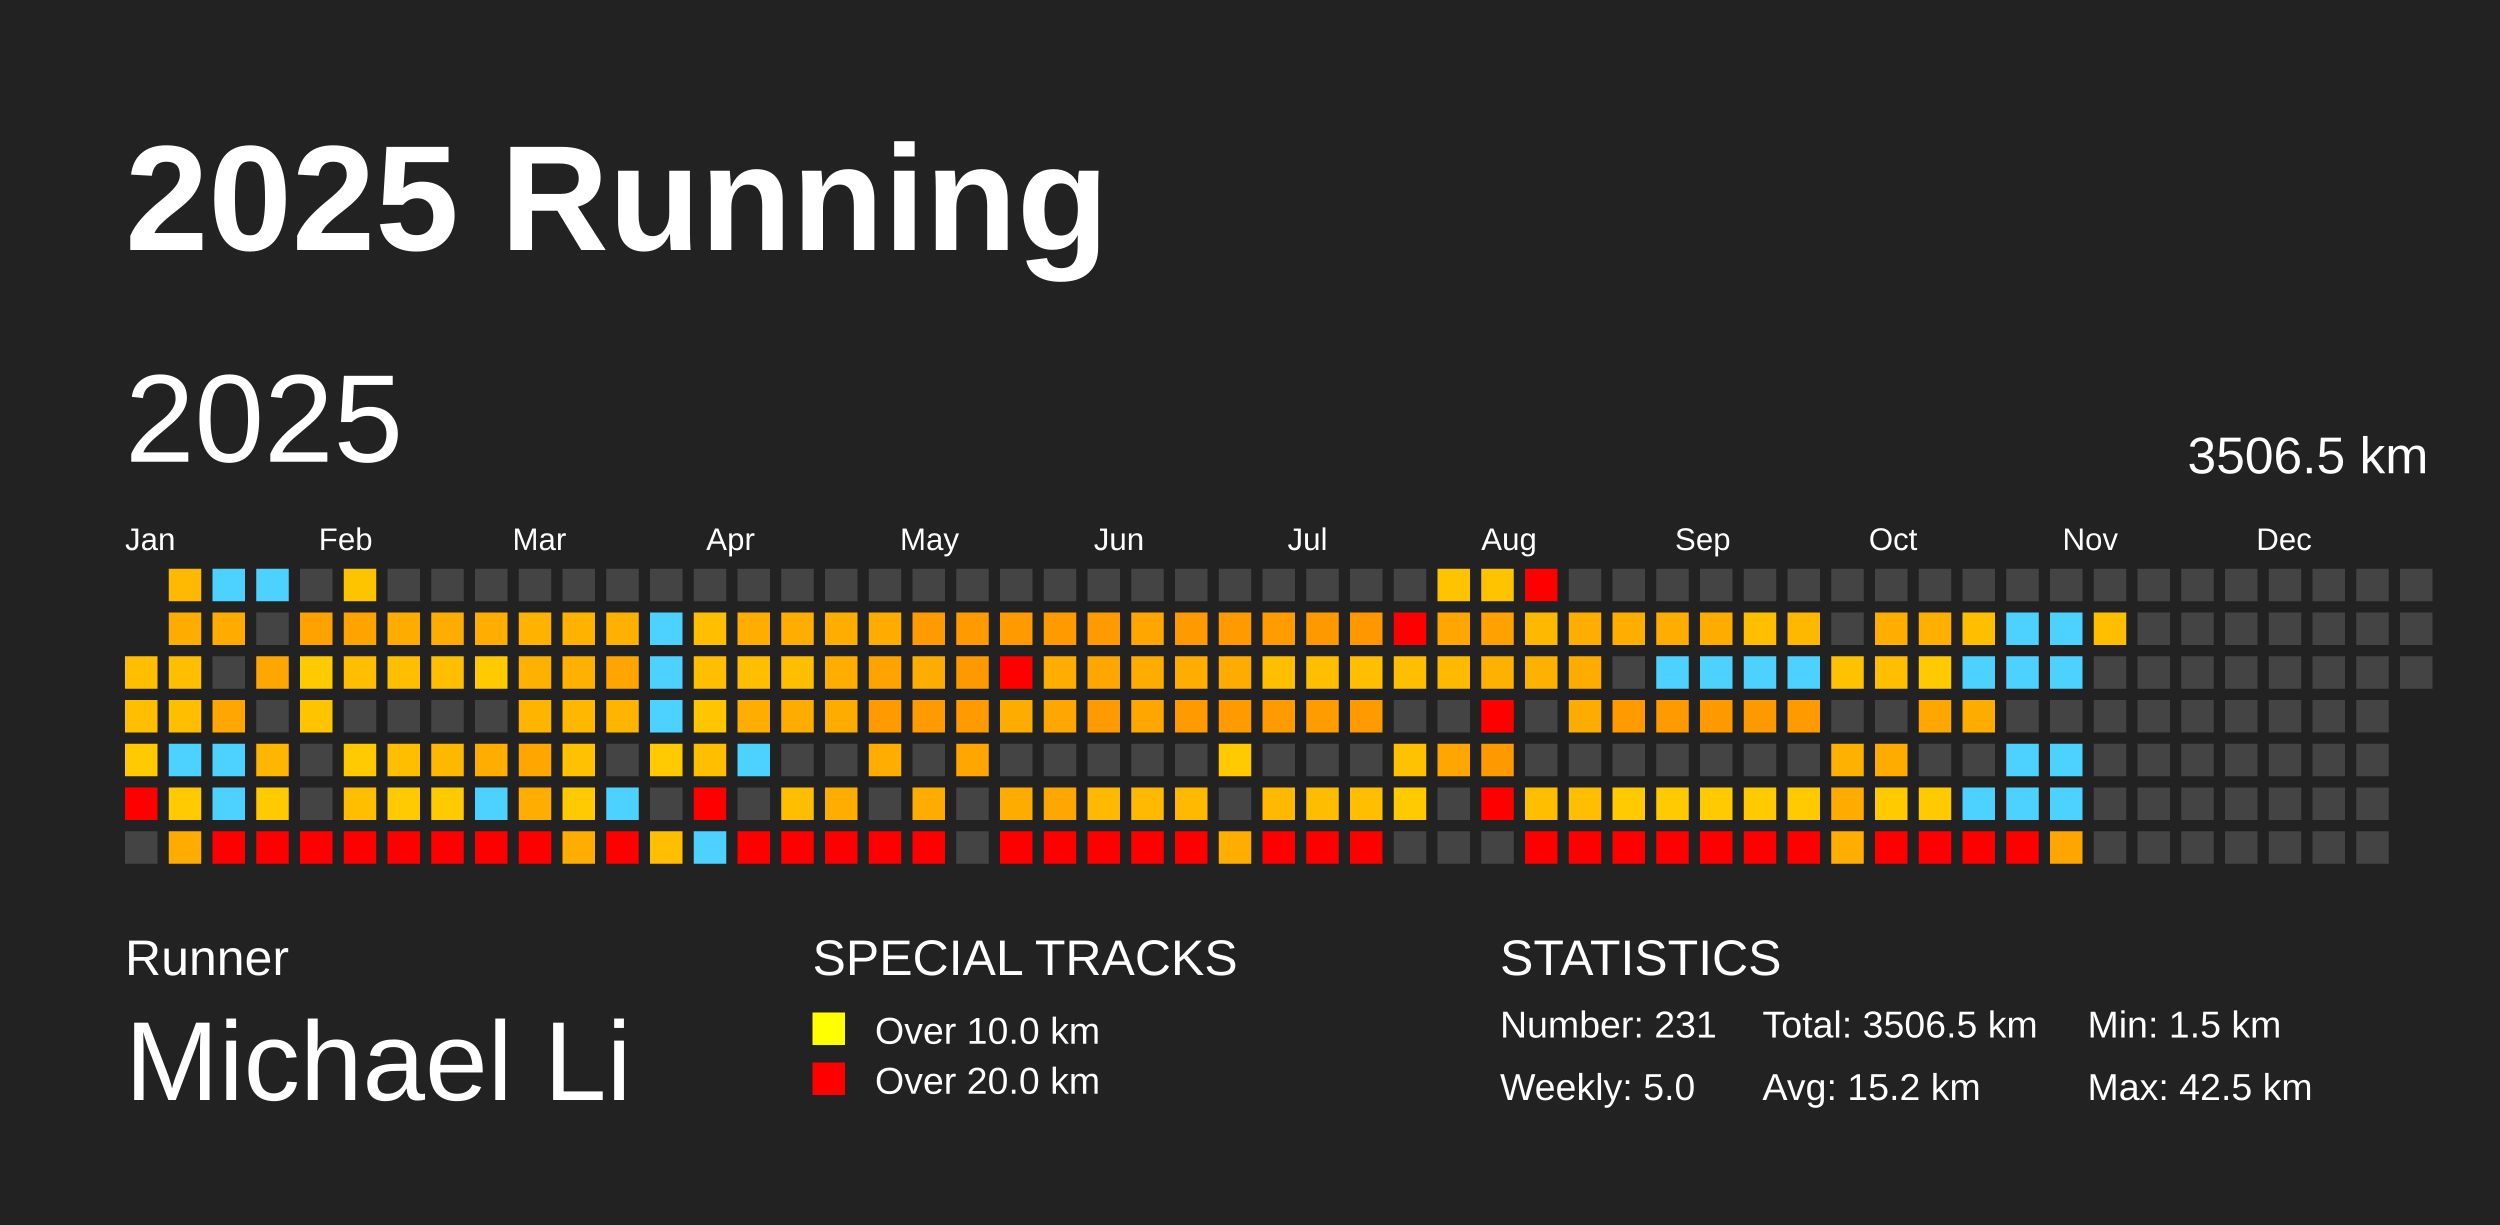
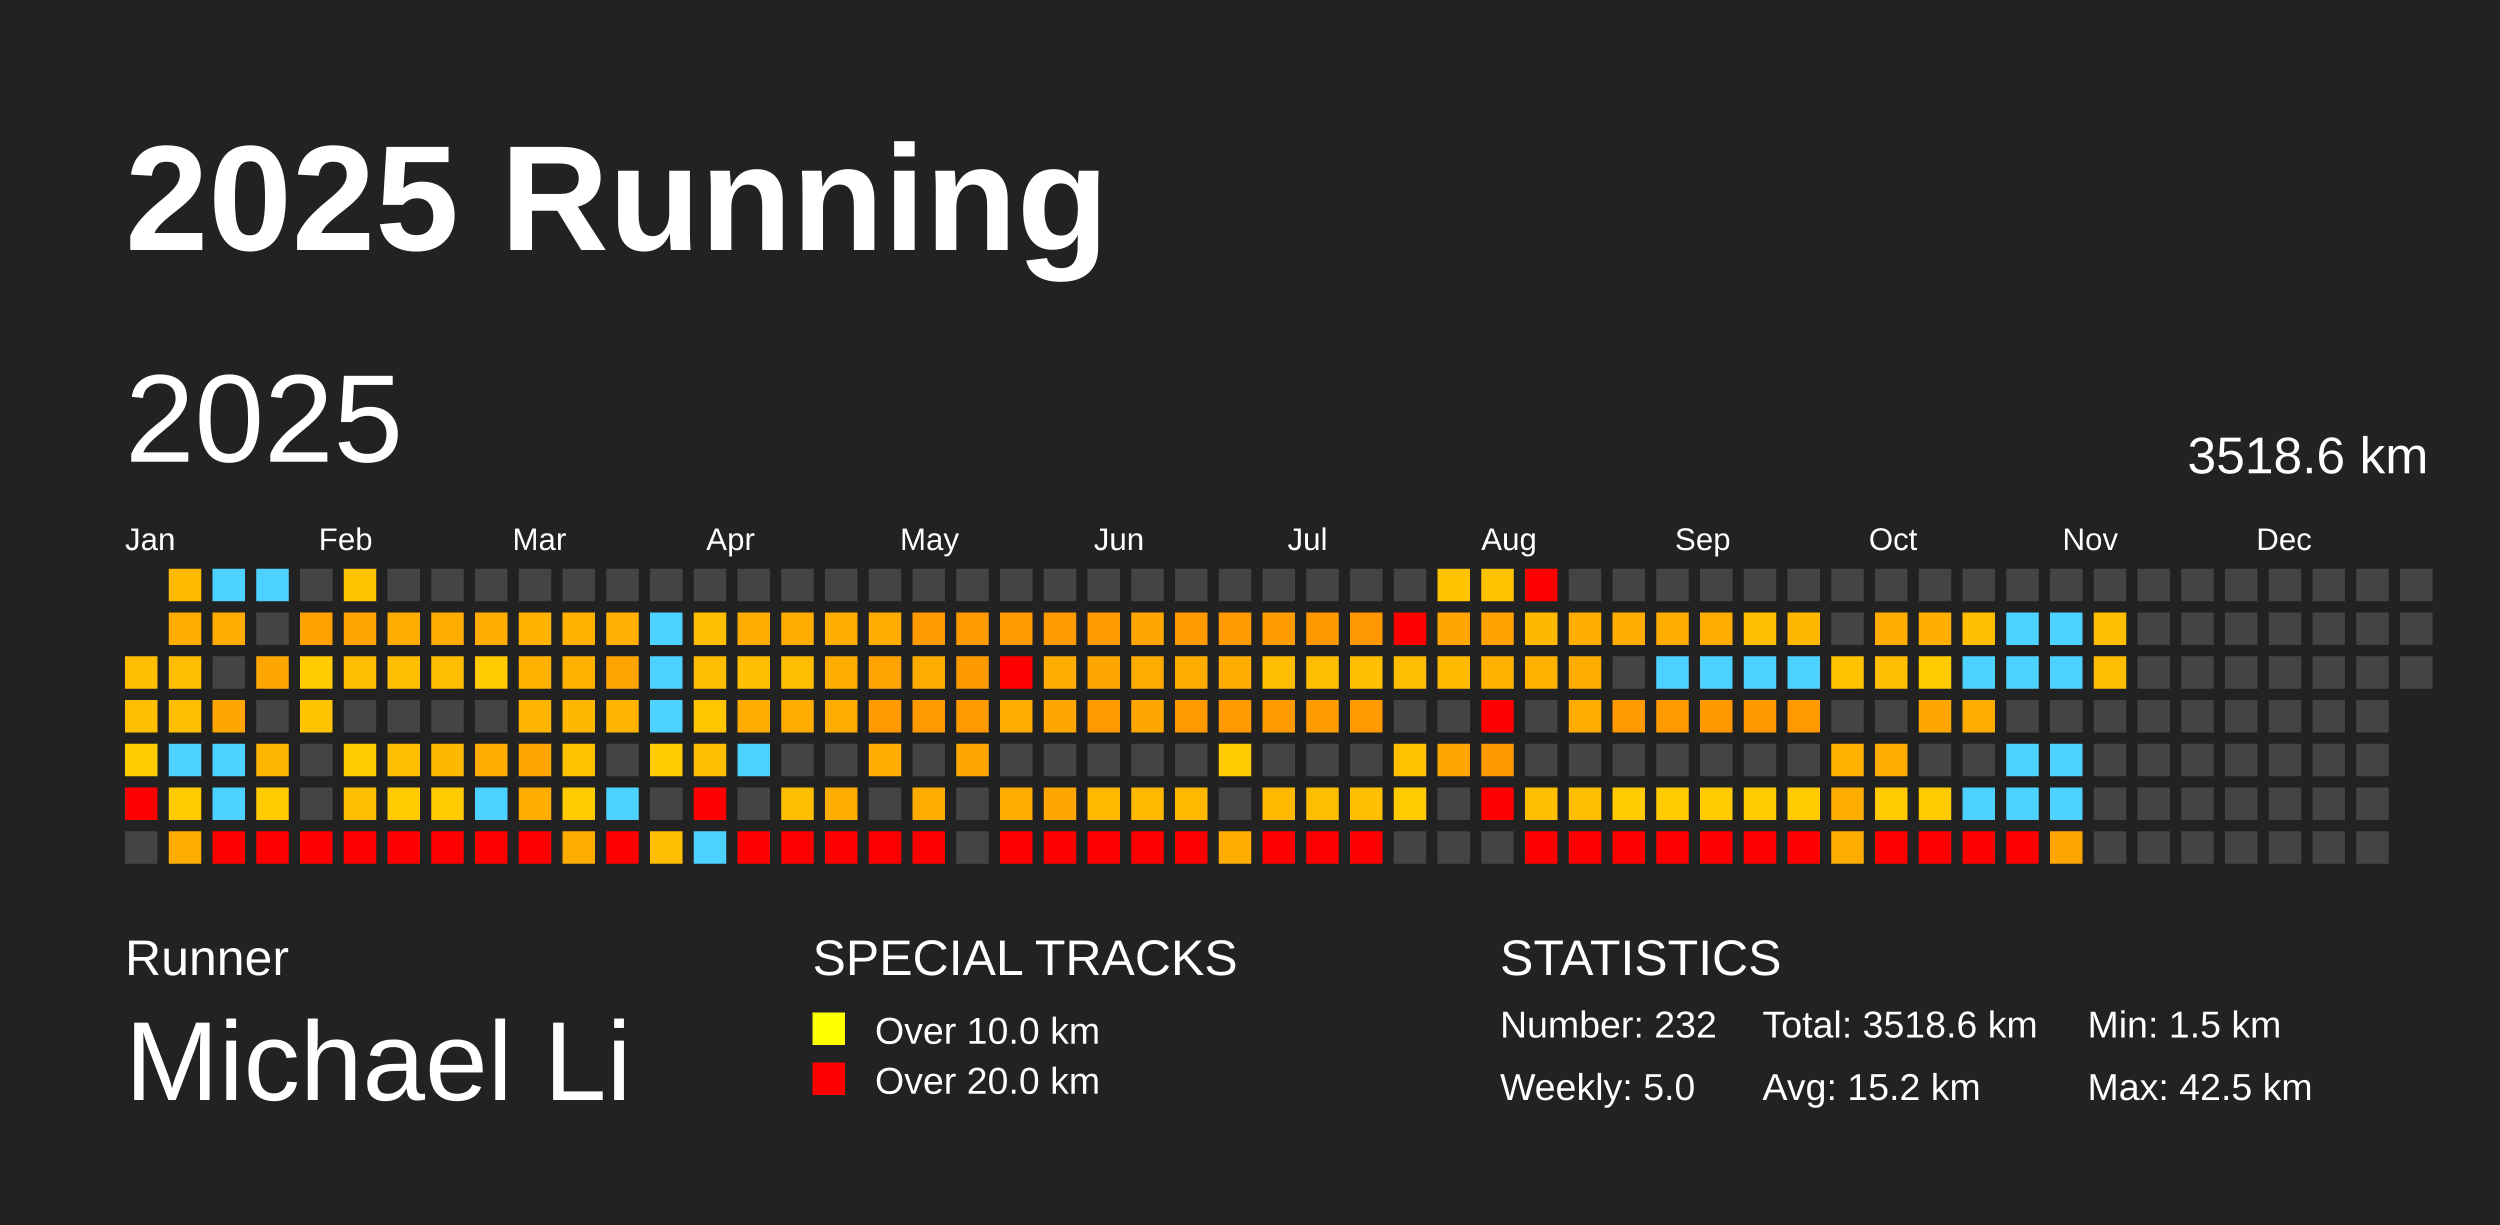
<svg xmlns="http://www.w3.org/2000/svg" baseProfile="full" height="98mm" version="1.1" viewBox="0,0,200,98" width="200mm">
  <defs />
  <rect fill="#222222" height="98" width="200" x="0" y="0" />
  <text fill="#FFFFFF" style="font-size:12px; font-family:Arial; font-weight:bold;" x="10" y="20">2025 Running</text>
  <text fill="#FFFFFF" style="font-size:4px; font-family:Arial" x="10" y="78">Runner</text>
  <text fill="#FFFFFF" style="font-size:9px; font-family:Arial" x="10" y="88">Michael Li</text>
  <text fill="#FFFFFF" style="font-size:4px; font-family:Arial" x="65" y="78">SPECIAL TRACKS</text>
  <rect fill="yellow" height="2.6" width="2.6" x="65" y="81" />
  <text fill="#FFFFFF" style="font-size:3px; font-family:Arial" x="70" y="83.5">Over 10.0 km</text>
  <rect fill="red" height="2.6" width="2.6" x="65" y="85" />
  <text fill="#FFFFFF" style="font-size:3px; font-family:Arial" x="70" y="87.5">Over 20.0 km</text>
  <text fill="#FFFFFF" style="font-size:4px; font-family:Arial" x="120" y="78">STATISTICS</text>
-   <text fill="#FFFFFF" style="font-size:3px; font-family:Arial" x="120" y="83">Number: 231</text>
+   <text fill="#FFFFFF" style="font-size:3px; font-family:Arial" x="120" y="83">Number: 232</text>
  <text fill="#FFFFFF" style="font-size:3px; font-family:Arial" x="120" y="88">Weekly: 5.0</text>
-   <text fill="#FFFFFF" style="font-size:3px; font-family:Arial" x="141" y="83">Total: 3506.5 km</text>
+   <text fill="#FFFFFF" style="font-size:3px; font-family:Arial" x="141" y="83">Total: 3518.6 km</text>
  <text fill="#FFFFFF" style="font-size:3px; font-family:Arial" x="141" y="88">Avg: 15.2 km</text>
  <text fill="#FFFFFF" style="font-size:3px; font-family:Arial" x="167" y="83">Min: 1.5 km</text>
  <text fill="#FFFFFF" style="font-size:3px; font-family:Arial" x="167" y="88">Max: 42.5 km</text>
  <text dominant-baseline="hanging" fill="#FFFFFF" style="font-size:10.0px; font-family:Arial;" x="10" y="30">2025</text>
-   <text dominant-baseline="hanging" fill="#FFFFFF" style="font-size:4.125px; font-family:Arial;" x="175" y="35">3506.5 km</text>
+   <text dominant-baseline="hanging" fill="#FFFFFF" style="font-size:4.125px; font-family:Arial;" x="175" y="35">3518.6 km</text>
  <text fill="#FFFFFF" style="font-size:2.5px; font-family:Arial" x="10.0" y="44">Jan</text>
  <text fill="#FFFFFF" style="font-size:2.5px; font-family:Arial" x="25.5" y="44">Feb</text>
  <text fill="#FFFFFF" style="font-size:2.5px; font-family:Arial" x="41.0" y="44">Mar</text>
  <text fill="#FFFFFF" style="font-size:2.5px; font-family:Arial" x="56.5" y="44">Apr</text>
  <text fill="#FFFFFF" style="font-size:2.5px; font-family:Arial" x="72.0" y="44">May</text>
  <text fill="#FFFFFF" style="font-size:2.5px; font-family:Arial" x="87.5" y="44">Jun</text>
  <text fill="#FFFFFF" style="font-size:2.5px; font-family:Arial" x="103.0" y="44">Jul</text>
  <text fill="#FFFFFF" style="font-size:2.5px; font-family:Arial" x="118.5" y="44">Aug</text>
  <text fill="#FFFFFF" style="font-size:2.5px; font-family:Arial" x="134.0" y="44">Sep</text>
  <text fill="#FFFFFF" style="font-size:2.5px; font-family:Arial" x="149.5" y="44">Oct</text>
  <text fill="#FFFFFF" style="font-size:2.5px; font-family:Arial" x="165.0" y="44">Nov</text>
  <text fill="#FFFFFF" style="font-size:2.5px; font-family:Arial" x="180.5" y="44">Dec</text>
  <rect fill="#ffbf00" height="2.6" width="2.6" x="10.0" y="52.5" />
  <rect fill="#ffbf00" height="2.6" width="2.6" x="10.0" y="56.0" />
  <rect fill="#ffcb00" height="2.6" width="2.6" x="10.0" y="59.5" />
  <rect fill="red" height="2.6" width="2.6" x="10.0" y="63.0" />
  <rect fill="#444444" height="2.6" width="2.6" x="10.0" y="66.5" />
  <rect fill="#ffb900" height="2.6" width="2.6" x="13.5" y="45.5" />
  <rect fill="#ffac00" height="2.6" width="2.6" x="13.5" y="49.0" />
  <rect fill="#ffbf00" height="2.6" width="2.6" x="13.5" y="52.5" />
  <rect fill="#ffbf00" height="2.6" width="2.6" x="13.5" y="56.0" />
  <rect fill="#4dd2ff" height="2.6" width="2.6" x="13.5" y="59.5" />
  <rect fill="#ffcb00" height="2.6" width="2.6" x="13.5" y="63.0" />
  <rect fill="#ffac00" height="2.6" width="2.6" x="13.5" y="66.5" />
  <rect fill="#4dd2ff" height="2.6" width="2.6" x="17.0" y="45.5" />
  <rect fill="#ffab00" height="2.6" width="2.6" x="17.0" y="49.0" />
  <rect fill="#444444" height="2.6" width="2.6" x="17.0" y="52.5" />
  <rect fill="#ffa600" height="2.6" width="2.6" x="17.0" y="56.0" />
  <rect fill="#4dd2ff" height="2.6" width="2.6" x="17.0" y="59.5" />
  <rect fill="#4dd2ff" height="2.6" width="2.6" x="17.0" y="63.0" />
  <rect fill="red" height="2.6" width="2.6" x="17.0" y="66.5" />
  <rect fill="#4dd2ff" height="2.6" width="2.6" x="20.5" y="45.5" />
  <rect fill="#444444" height="2.6" width="2.6" x="20.5" y="49.0" />
  <rect fill="#ffa600" height="2.6" width="2.6" x="20.5" y="52.5" />
  <rect fill="#444444" height="2.6" width="2.6" x="20.5" y="56.0" />
  <rect fill="#ffb600" height="2.6" width="2.6" x="20.5" y="59.5" />
  <rect fill="#ffcb00" height="2.6" width="2.6" x="20.5" y="63.0" />
  <rect fill="red" height="2.6" width="2.6" x="20.5" y="66.5" />
  <rect fill="#444444" height="2.6" width="2.6" x="24.0" y="45.5" />
  <rect fill="#ffa200" height="2.6" width="2.6" x="24.0" y="49.0" />
  <rect fill="#ffcb00" height="2.6" width="2.6" x="24.0" y="52.5" />
  <rect fill="#ffc400" height="2.6" width="2.6" x="24.0" y="56.0" />
  <rect fill="#444444" height="2.6" width="2.6" x="24.0" y="59.5" />
  <rect fill="#444444" height="2.6" width="2.6" x="24.0" y="63.0" />
  <rect fill="red" height="2.6" width="2.6" x="24.0" y="66.5" />
  <rect fill="#ffc400" height="2.6" width="2.6" x="27.5" y="45.5" />
  <rect fill="#ffa300" height="2.6" width="2.6" x="27.5" y="49.0" />
  <rect fill="#ffbf00" height="2.6" width="2.6" x="27.5" y="52.5" />
  <rect fill="#444444" height="2.6" width="2.6" x="27.5" y="56.0" />
  <rect fill="#ffcb00" height="2.6" width="2.6" x="27.5" y="59.5" />
  <rect fill="#ffbf00" height="2.6" width="2.6" x="27.5" y="63.0" />
  <rect fill="red" height="2.6" width="2.6" x="27.5" y="66.5" />
  <rect fill="#444444" height="2.6" width="2.6" x="31.0" y="45.5" />
  <rect fill="#ffac00" height="2.6" width="2.6" x="31.0" y="49.0" />
  <rect fill="#ffbf00" height="2.6" width="2.6" x="31.0" y="52.5" />
  <rect fill="#444444" height="2.6" width="2.6" x="31.0" y="56.0" />
  <rect fill="#ffbf00" height="2.6" width="2.6" x="31.0" y="59.5" />
  <rect fill="#ffcb00" height="2.6" width="2.6" x="31.0" y="63.0" />
  <rect fill="red" height="2.6" width="2.6" x="31.0" y="66.5" />
  <rect fill="#444444" height="2.6" width="2.6" x="34.5" y="45.5" />
  <rect fill="#ffac00" height="2.6" width="2.6" x="34.5" y="49.0" />
  <rect fill="#ffbf00" height="2.6" width="2.6" x="34.5" y="52.5" />
  <rect fill="#444444" height="2.6" width="2.6" x="34.5" y="56.0" />
  <rect fill="#ffb800" height="2.6" width="2.6" x="34.5" y="59.5" />
  <rect fill="#ffca00" height="2.6" width="2.6" x="34.5" y="63.0" />
  <rect fill="red" height="2.6" width="2.6" x="34.5" y="66.5" />
  <rect fill="#444444" height="2.6" width="2.6" x="38.0" y="45.5" />
  <rect fill="#ffad00" height="2.6" width="2.6" x="38.0" y="49.0" />
  <rect fill="#ffca00" height="2.6" width="2.6" x="38.0" y="52.5" />
  <rect fill="#444444" height="2.6" width="2.6" x="38.0" y="56.0" />
  <rect fill="#ffae00" height="2.6" width="2.6" x="38.0" y="59.5" />
  <rect fill="#4dd2ff" height="2.6" width="2.6" x="38.0" y="63.0" />
  <rect fill="red" height="2.6" width="2.6" x="38.0" y="66.5" />
  <rect fill="#444444" height="2.6" width="2.6" x="41.5" y="45.5" />
  <rect fill="#ffb200" height="2.6" width="2.6" x="41.5" y="49.0" />
  <rect fill="#ffb100" height="2.6" width="2.6" x="41.5" y="52.5" />
  <rect fill="#ffb400" height="2.6" width="2.6" x="41.5" y="56.0" />
  <rect fill="#ffa700" height="2.6" width="2.6" x="41.5" y="59.5" />
  <rect fill="#ffae00" height="2.6" width="2.6" x="41.5" y="63.0" />
  <rect fill="red" height="2.6" width="2.6" x="41.5" y="66.5" />
  <rect fill="#444444" height="2.6" width="2.6" x="45.0" y="45.5" />
  <rect fill="#ffb200" height="2.6" width="2.6" x="45.0" y="49.0" />
  <rect fill="#ffb100" height="2.6" width="2.6" x="45.0" y="52.5" />
  <rect fill="#ffb700" height="2.6" width="2.6" x="45.0" y="56.0" />
  <rect fill="#ffc100" height="2.6" width="2.6" x="45.0" y="59.5" />
  <rect fill="#ffca00" height="2.6" width="2.6" x="45.0" y="63.0" />
  <rect fill="#ffad00" height="2.6" width="2.6" x="45.0" y="66.5" />
  <rect fill="#444444" height="2.6" width="2.6" x="48.5" y="45.5" />
  <rect fill="#ffb000" height="2.6" width="2.6" x="48.5" y="49.0" />
  <rect fill="#ffa400" height="2.6" width="2.6" x="48.5" y="52.5" />
  <rect fill="#ffb400" height="2.6" width="2.6" x="48.5" y="56.0" />
  <rect fill="#444444" height="2.6" width="2.6" x="48.5" y="59.5" />
  <rect fill="#4dd2ff" height="2.6" width="2.6" x="48.5" y="63.0" />
  <rect fill="red" height="2.6" width="2.6" x="48.5" y="66.5" />
  <rect fill="#444444" height="2.6" width="2.6" x="52.0" y="45.5" />
  <rect fill="#4dd2ff" height="2.6" width="2.6" x="52.0" y="49.0" />
  <rect fill="#4dd2ff" height="2.6" width="2.6" x="52.0" y="52.5" />
  <rect fill="#4dd2ff" height="2.6" width="2.6" x="52.0" y="56.0" />
  <rect fill="#ffca00" height="2.6" width="2.6" x="52.0" y="59.5" />
  <rect fill="#444444" height="2.6" width="2.6" x="52.0" y="63.0" />
  <rect fill="#ffbf00" height="2.6" width="2.6" x="52.0" y="66.5" />
  <rect fill="#444444" height="2.6" width="2.6" x="55.5" y="45.5" />
  <rect fill="#ffbf00" height="2.6" width="2.6" x="55.5" y="49.0" />
  <rect fill="#ffbf00" height="2.6" width="2.6" x="55.5" y="52.5" />
  <rect fill="#ffc600" height="2.6" width="2.6" x="55.5" y="56.0" />
  <rect fill="#ffbf00" height="2.6" width="2.6" x="55.5" y="59.5" />
  <rect fill="red" height="2.6" width="2.6" x="55.5" y="63.0" />
  <rect fill="#4dd2ff" height="2.6" width="2.6" x="55.5" y="66.5" />
  <rect fill="#444444" height="2.6" width="2.6" x="59.0" y="45.5" />
  <rect fill="#ffad00" height="2.6" width="2.6" x="59.0" y="49.0" />
  <rect fill="#ffbf00" height="2.6" width="2.6" x="59.0" y="52.5" />
  <rect fill="#ffad00" height="2.6" width="2.6" x="59.0" y="56.0" />
  <rect fill="#4dd2ff" height="2.6" width="2.6" x="59.0" y="59.5" />
  <rect fill="#444444" height="2.6" width="2.6" x="59.0" y="63.0" />
  <rect fill="red" height="2.6" width="2.6" x="59.0" y="66.5" />
  <rect fill="#444444" height="2.6" width="2.6" x="62.5" y="45.5" />
  <rect fill="#ffad00" height="2.6" width="2.6" x="62.5" y="49.0" />
  <rect fill="#ffbf00" height="2.6" width="2.6" x="62.5" y="52.5" />
  <rect fill="#ffac00" height="2.6" width="2.6" x="62.5" y="56.0" />
  <rect fill="#444444" height="2.6" width="2.6" x="62.5" y="59.5" />
  <rect fill="#ffbf00" height="2.6" width="2.6" x="62.5" y="63.0" />
  <rect fill="red" height="2.6" width="2.6" x="62.5" y="66.5" />
  <rect fill="#444444" height="2.6" width="2.6" x="66.0" y="45.5" />
  <rect fill="#ffae00" height="2.6" width="2.6" x="66.0" y="49.0" />
  <rect fill="#ffae00" height="2.6" width="2.6" x="66.0" y="52.5" />
  <rect fill="#ffac00" height="2.6" width="2.6" x="66.0" y="56.0" />
  <rect fill="#444444" height="2.6" width="2.6" x="66.0" y="59.5" />
  <rect fill="#ffad00" height="2.6" width="2.6" x="66.0" y="63.0" />
  <rect fill="red" height="2.6" width="2.6" x="66.0" y="66.5" />
  <rect fill="#444444" height="2.6" width="2.6" x="69.5" y="45.5" />
  <rect fill="#ffac00" height="2.6" width="2.6" x="69.5" y="49.0" />
  <rect fill="#ffa300" height="2.6" width="2.6" x="69.5" y="52.5" />
  <rect fill="#ff9a00" height="2.6" width="2.6" x="69.5" y="56.0" />
  <rect fill="#ffad00" height="2.6" width="2.6" x="69.5" y="59.5" />
  <rect fill="#444444" height="2.6" width="2.6" x="69.5" y="63.0" />
  <rect fill="red" height="2.6" width="2.6" x="69.5" y="66.5" />
  <rect fill="#444444" height="2.6" width="2.6" x="73.0" y="45.5" />
  <rect fill="#ff9a00" height="2.6" width="2.6" x="73.0" y="49.0" />
  <rect fill="#ffac00" height="2.6" width="2.6" x="73.0" y="52.5" />
  <rect fill="#ff9a00" height="2.6" width="2.6" x="73.0" y="56.0" />
  <rect fill="#444444" height="2.6" width="2.6" x="73.0" y="59.5" />
  <rect fill="#ffac00" height="2.6" width="2.6" x="73.0" y="63.0" />
  <rect fill="red" height="2.6" width="2.6" x="73.0" y="66.5" />
  <rect fill="#444444" height="2.6" width="2.6" x="76.5" y="45.5" />
  <rect fill="#ff9a00" height="2.6" width="2.6" x="76.5" y="49.0" />
  <rect fill="#ff9900" height="2.6" width="2.6" x="76.5" y="52.5" />
  <rect fill="#ff9a00" height="2.6" width="2.6" x="76.5" y="56.0" />
  <rect fill="#ffa600" height="2.6" width="2.6" x="76.5" y="59.5" />
  <rect fill="#444444" height="2.6" width="2.6" x="76.5" y="63.0" />
  <rect fill="#444444" height="2.6" width="2.6" x="76.5" y="66.5" />
  <rect fill="#444444" height="2.6" width="2.6" x="80.0" y="45.5" />
  <rect fill="#ff9a00" height="2.6" width="2.6" x="80.0" y="49.0" />
  <rect fill="red" height="2.6" width="2.6" x="80.0" y="52.5" />
  <rect fill="#ffac00" height="2.6" width="2.6" x="80.0" y="56.0" />
  <rect fill="#444444" height="2.6" width="2.6" x="80.0" y="59.5" />
  <rect fill="#ffac00" height="2.6" width="2.6" x="80.0" y="63.0" />
  <rect fill="red" height="2.6" width="2.6" x="80.0" y="66.5" />
  <rect fill="#444444" height="2.6" width="2.6" x="83.5" y="45.5" />
  <rect fill="#ff9a00" height="2.6" width="2.6" x="83.5" y="49.0" />
  <rect fill="#ffad00" height="2.6" width="2.6" x="83.5" y="52.5" />
  <rect fill="#ffa600" height="2.6" width="2.6" x="83.5" y="56.0" />
  <rect fill="#444444" height="2.6" width="2.6" x="83.5" y="59.5" />
  <rect fill="#ffa600" height="2.6" width="2.6" x="83.5" y="63.0" />
  <rect fill="red" height="2.6" width="2.6" x="83.5" y="66.5" />
  <rect fill="#444444" height="2.6" width="2.6" x="87.0" y="45.5" />
  <rect fill="#ff9a00" height="2.6" width="2.6" x="87.0" y="49.0" />
  <rect fill="#ffa600" height="2.6" width="2.6" x="87.0" y="52.5" />
  <rect fill="#ff9a00" height="2.6" width="2.6" x="87.0" y="56.0" />
  <rect fill="#444444" height="2.6" width="2.6" x="87.0" y="59.5" />
  <rect fill="#ffb900" height="2.6" width="2.6" x="87.0" y="63.0" />
  <rect fill="red" height="2.6" width="2.6" x="87.0" y="66.5" />
  <rect fill="#444444" height="2.6" width="2.6" x="90.5" y="45.5" />
  <rect fill="#ffa600" height="2.6" width="2.6" x="90.5" y="49.0" />
  <rect fill="#ffac00" height="2.6" width="2.6" x="90.5" y="52.5" />
  <rect fill="#ffa600" height="2.6" width="2.6" x="90.5" y="56.0" />
  <rect fill="#444444" height="2.6" width="2.6" x="90.5" y="59.5" />
  <rect fill="#ffb900" height="2.6" width="2.6" x="90.5" y="63.0" />
  <rect fill="red" height="2.6" width="2.6" x="90.5" y="66.5" />
  <rect fill="#444444" height="2.6" width="2.6" x="94.0" y="45.5" />
  <rect fill="#ff9a00" height="2.6" width="2.6" x="94.0" y="49.0" />
  <rect fill="#ffad00" height="2.6" width="2.6" x="94.0" y="52.5" />
  <rect fill="#ff9a00" height="2.6" width="2.6" x="94.0" y="56.0" />
  <rect fill="#444444" height="2.6" width="2.6" x="94.0" y="59.5" />
  <rect fill="#ffb900" height="2.6" width="2.6" x="94.0" y="63.0" />
  <rect fill="red" height="2.6" width="2.6" x="94.0" y="66.5" />
  <rect fill="#444444" height="2.6" width="2.6" x="97.5" y="45.5" />
  <rect fill="#ff9a00" height="2.6" width="2.6" x="97.5" y="49.0" />
  <rect fill="#ffac00" height="2.6" width="2.6" x="97.5" y="52.5" />
  <rect fill="#ff9a00" height="2.6" width="2.6" x="97.5" y="56.0" />
  <rect fill="#ffcb00" height="2.6" width="2.6" x="97.5" y="59.5" />
  <rect fill="#444444" height="2.6" width="2.6" x="97.5" y="63.0" />
  <rect fill="#ffae00" height="2.6" width="2.6" x="97.5" y="66.5" />
  <rect fill="#444444" height="2.6" width="2.6" x="101.0" y="45.5" />
  <rect fill="#ff9c00" height="2.6" width="2.6" x="101.0" y="49.0" />
  <rect fill="#ffbf00" height="2.6" width="2.6" x="101.0" y="52.5" />
  <rect fill="#ff9b00" height="2.6" width="2.6" x="101.0" y="56.0" />
  <rect fill="#444444" height="2.6" width="2.6" x="101.0" y="59.5" />
  <rect fill="#ffb900" height="2.6" width="2.6" x="101.0" y="63.0" />
  <rect fill="red" height="2.6" width="2.6" x="101.0" y="66.5" />
  <rect fill="#444444" height="2.6" width="2.6" x="104.5" y="45.5" />
  <rect fill="#ff9900" height="2.6" width="2.6" x="104.5" y="49.0" />
  <rect fill="#ffbf00" height="2.6" width="2.6" x="104.5" y="52.5" />
  <rect fill="#ff9c00" height="2.6" width="2.6" x="104.5" y="56.0" />
  <rect fill="#444444" height="2.6" width="2.6" x="104.5" y="59.5" />
  <rect fill="#ffbd00" height="2.6" width="2.6" x="104.5" y="63.0" />
  <rect fill="red" height="2.6" width="2.6" x="104.5" y="66.5" />
  <rect fill="#444444" height="2.6" width="2.6" x="108.0" y="45.5" />
  <rect fill="#ff9800" height="2.6" width="2.6" x="108.0" y="49.0" />
  <rect fill="#ffbf00" height="2.6" width="2.6" x="108.0" y="52.5" />
  <rect fill="#ff9a00" height="2.6" width="2.6" x="108.0" y="56.0" />
  <rect fill="#444444" height="2.6" width="2.6" x="108.0" y="59.5" />
  <rect fill="#ffbf00" height="2.6" width="2.6" x="108.0" y="63.0" />
  <rect fill="red" height="2.6" width="2.6" x="108.0" y="66.5" />
  <rect fill="#444444" height="2.6" width="2.6" x="111.5" y="45.5" />
  <rect fill="red" height="2.6" width="2.6" x="111.5" y="49.0" />
  <rect fill="#ffbf00" height="2.6" width="2.6" x="111.5" y="52.5" />
  <rect fill="#444444" height="2.6" width="2.6" x="111.5" y="56.0" />
  <rect fill="#ffc200" height="2.6" width="2.6" x="111.5" y="59.5" />
  <rect fill="#ffcb00" height="2.6" width="2.6" x="111.5" y="63.0" />
  <rect fill="#444444" height="2.6" width="2.6" x="111.5" y="66.5" />
  <rect fill="#ffc300" height="2.6" width="2.6" x="115.0" y="45.5" />
  <rect fill="#ffa600" height="2.6" width="2.6" x="115.0" y="49.0" />
  <rect fill="#ffba00" height="2.6" width="2.6" x="115.0" y="52.5" />
  <rect fill="#444444" height="2.6" width="2.6" x="115.0" y="56.0" />
  <rect fill="#ffa700" height="2.6" width="2.6" x="115.0" y="59.5" />
  <rect fill="#444444" height="2.6" width="2.6" x="115.0" y="63.0" />
  <rect fill="#444444" height="2.6" width="2.6" x="115.0" y="66.5" />
  <rect fill="#ffc300" height="2.6" width="2.6" x="118.5" y="45.5" />
  <rect fill="#ffa100" height="2.6" width="2.6" x="118.5" y="49.0" />
  <rect fill="#ffb100" height="2.6" width="2.6" x="118.5" y="52.5" />
  <rect fill="red" height="2.6" width="2.6" x="118.5" y="56.0" />
  <rect fill="#ff9900" height="2.6" width="2.6" x="118.5" y="59.5" />
  <rect fill="red" height="2.6" width="2.6" x="118.5" y="63.0" />
  <rect fill="#444444" height="2.6" width="2.6" x="118.5" y="66.5" />
  <rect fill="red" height="2.6" width="2.6" x="122.0" y="45.5" />
  <rect fill="#ffb800" height="2.6" width="2.6" x="122.0" y="49.0" />
  <rect fill="#ffb100" height="2.6" width="2.6" x="122.0" y="52.5" />
  <rect fill="#444444" height="2.6" width="2.6" x="122.0" y="56.0" />
  <rect fill="#444444" height="2.6" width="2.6" x="122.0" y="59.5" />
  <rect fill="#ffbf00" height="2.6" width="2.6" x="122.0" y="63.0" />
  <rect fill="red" height="2.6" width="2.6" x="122.0" y="66.5" />
  <rect fill="#444444" height="2.6" width="2.6" x="125.5" y="45.5" />
  <rect fill="#ffad00" height="2.6" width="2.6" x="125.5" y="49.0" />
  <rect fill="#ffac00" height="2.6" width="2.6" x="125.5" y="52.5" />
  <rect fill="#ffac00" height="2.6" width="2.6" x="125.5" y="56.0" />
  <rect fill="#444444" height="2.6" width="2.6" x="125.5" y="59.5" />
  <rect fill="#ffbf00" height="2.6" width="2.6" x="125.5" y="63.0" />
  <rect fill="red" height="2.6" width="2.6" x="125.5" y="66.5" />
  <rect fill="#444444" height="2.6" width="2.6" x="129.0" y="45.5" />
  <rect fill="#ffae00" height="2.6" width="2.6" x="129.0" y="49.0" />
  <rect fill="#444444" height="2.6" width="2.6" x="129.0" y="52.5" />
  <rect fill="#ff9a00" height="2.6" width="2.6" x="129.0" y="56.0" />
  <rect fill="#444444" height="2.6" width="2.6" x="129.0" y="59.5" />
  <rect fill="#ffcb00" height="2.6" width="2.6" x="129.0" y="63.0" />
  <rect fill="red" height="2.6" width="2.6" x="129.0" y="66.5" />
  <rect fill="#444444" height="2.6" width="2.6" x="132.5" y="45.5" />
  <rect fill="#ffad00" height="2.6" width="2.6" x="132.5" y="49.0" />
  <rect fill="#4dd2ff" height="2.6" width="2.6" x="132.5" y="52.5" />
  <rect fill="#ff9a00" height="2.6" width="2.6" x="132.5" y="56.0" />
  <rect fill="#444444" height="2.6" width="2.6" x="132.5" y="59.5" />
  <rect fill="#ffcb00" height="2.6" width="2.6" x="132.5" y="63.0" />
  <rect fill="red" height="2.6" width="2.6" x="132.5" y="66.5" />
  <rect fill="#444444" height="2.6" width="2.6" x="136.0" y="45.5" />
  <rect fill="#ffac00" height="2.6" width="2.6" x="136.0" y="49.0" />
  <rect fill="#4dd2ff" height="2.6" width="2.6" x="136.0" y="52.5" />
  <rect fill="#ff9900" height="2.6" width="2.6" x="136.0" y="56.0" />
  <rect fill="#444444" height="2.6" width="2.6" x="136.0" y="59.5" />
  <rect fill="#ffcb00" height="2.6" width="2.6" x="136.0" y="63.0" />
  <rect fill="red" height="2.6" width="2.6" x="136.0" y="66.5" />
  <rect fill="#444444" height="2.6" width="2.6" x="139.5" y="45.5" />
  <rect fill="#ffbf00" height="2.6" width="2.6" x="139.5" y="49.0" />
  <rect fill="#4dd2ff" height="2.6" width="2.6" x="139.5" y="52.5" />
  <rect fill="#ff9900" height="2.6" width="2.6" x="139.5" y="56.0" />
  <rect fill="#444444" height="2.6" width="2.6" x="139.5" y="59.5" />
  <rect fill="#ffcb00" height="2.6" width="2.6" x="139.5" y="63.0" />
  <rect fill="red" height="2.6" width="2.6" x="139.5" y="66.5" />
  <rect fill="#444444" height="2.6" width="2.6" x="143.0" y="45.5" />
  <rect fill="#ffb800" height="2.6" width="2.6" x="143.0" y="49.0" />
  <rect fill="#4dd2ff" height="2.6" width="2.6" x="143.0" y="52.5" />
  <rect fill="#ff9a00" height="2.6" width="2.6" x="143.0" y="56.0" />
  <rect fill="#444444" height="2.6" width="2.6" x="143.0" y="59.5" />
  <rect fill="#ffcb00" height="2.6" width="2.6" x="143.0" y="63.0" />
  <rect fill="red" height="2.6" width="2.6" x="143.0" y="66.5" />
  <rect fill="#444444" height="2.6" width="2.6" x="146.5" y="45.5" />
  <rect fill="#444444" height="2.6" width="2.6" x="146.5" y="49.0" />
  <rect fill="#ffc200" height="2.6" width="2.6" x="146.5" y="52.5" />
  <rect fill="#444444" height="2.6" width="2.6" x="146.5" y="56.0" />
  <rect fill="#ffb100" height="2.6" width="2.6" x="146.5" y="59.5" />
  <rect fill="#ffac00" height="2.6" width="2.6" x="146.5" y="63.0" />
  <rect fill="#ffad00" height="2.6" width="2.6" x="146.5" y="66.5" />
  <rect fill="#444444" height="2.6" width="2.6" x="150.0" y="45.5" />
  <rect fill="#ffae00" height="2.6" width="2.6" x="150.0" y="49.0" />
  <rect fill="#ffbf00" height="2.6" width="2.6" x="150.0" y="52.5" />
  <rect fill="#444444" height="2.6" width="2.6" x="150.0" y="56.0" />
  <rect fill="#ffac00" height="2.6" width="2.6" x="150.0" y="59.5" />
  <rect fill="#ffca00" height="2.6" width="2.6" x="150.0" y="63.0" />
  <rect fill="red" height="2.6" width="2.6" x="150.0" y="66.5" />
  <rect fill="#444444" height="2.6" width="2.6" x="153.5" y="45.5" />
  <rect fill="#ffaf00" height="2.6" width="2.6" x="153.5" y="49.0" />
  <rect fill="#ffcb00" height="2.6" width="2.6" x="153.5" y="52.5" />
  <rect fill="#ffa600" height="2.6" width="2.6" x="153.5" y="56.0" />
  <rect fill="#444444" height="2.6" width="2.6" x="153.5" y="59.5" />
  <rect fill="#ffcb00" height="2.6" width="2.6" x="153.5" y="63.0" />
  <rect fill="red" height="2.6" width="2.6" x="153.5" y="66.5" />
  <rect fill="#444444" height="2.6" width="2.6" x="157.0" y="45.5" />
  <rect fill="#ffbf00" height="2.6" width="2.6" x="157.0" y="49.0" />
  <rect fill="#4dd2ff" height="2.6" width="2.6" x="157.0" y="52.5" />
  <rect fill="#ffac00" height="2.6" width="2.6" x="157.0" y="56.0" />
  <rect fill="#444444" height="2.6" width="2.6" x="157.0" y="59.5" />
  <rect fill="#4dd2ff" height="2.6" width="2.6" x="157.0" y="63.0" />
  <rect fill="red" height="2.6" width="2.6" x="157.0" y="66.5" />
  <rect fill="#444444" height="2.6" width="2.6" x="160.5" y="45.5" />
  <rect fill="#4dd2ff" height="2.6" width="2.6" x="160.5" y="49.0" />
  <rect fill="#4dd2ff" height="2.6" width="2.6" x="160.5" y="52.5" />
  <rect fill="#444444" height="2.6" width="2.6" x="160.5" y="56.0" />
  <rect fill="#4dd2ff" height="2.6" width="2.6" x="160.5" y="59.5" />
  <rect fill="#4dd2ff" height="2.6" width="2.6" x="160.5" y="63.0" />
  <rect fill="red" height="2.6" width="2.6" x="160.5" y="66.5" />
  <rect fill="#444444" height="2.6" width="2.6" x="164.0" y="45.5" />
  <rect fill="#4dd2ff" height="2.6" width="2.6" x="164.0" y="49.0" />
  <rect fill="#4dd2ff" height="2.6" width="2.6" x="164.0" y="52.5" />
  <rect fill="#444444" height="2.6" width="2.6" x="164.0" y="56.0" />
  <rect fill="#4dd2ff" height="2.6" width="2.6" x="164.0" y="59.5" />
  <rect fill="#4dd2ff" height="2.6" width="2.6" x="164.0" y="63.0" />
  <rect fill="#ffa500" height="2.6" width="2.6" x="164.0" y="66.5" />
  <rect fill="#444444" height="2.6" width="2.6" x="167.5" y="45.5" />
  <rect fill="#ffbe00" height="2.6" width="2.6" x="167.5" y="49.0" />
-   <rect fill="#444444" height="2.6" width="2.6" x="167.5" y="52.5" />
+   <rect fill="#ffbf00" height="2.6" width="2.6" x="167.5" y="52.5" />
  <rect fill="#444444" height="2.6" width="2.6" x="167.5" y="56.0" />
  <rect fill="#444444" height="2.6" width="2.6" x="167.5" y="59.5" />
  <rect fill="#444444" height="2.6" width="2.6" x="167.5" y="63.0" />
  <rect fill="#444444" height="2.6" width="2.6" x="167.5" y="66.5" />
  <rect fill="#444444" height="2.6" width="2.6" x="171.0" y="45.5" />
  <rect fill="#444444" height="2.6" width="2.6" x="171.0" y="49.0" />
  <rect fill="#444444" height="2.6" width="2.6" x="171.0" y="52.5" />
  <rect fill="#444444" height="2.6" width="2.6" x="171.0" y="56.0" />
  <rect fill="#444444" height="2.6" width="2.6" x="171.0" y="59.5" />
  <rect fill="#444444" height="2.6" width="2.6" x="171.0" y="63.0" />
  <rect fill="#444444" height="2.6" width="2.6" x="171.0" y="66.5" />
  <rect fill="#444444" height="2.6" width="2.6" x="174.5" y="45.5" />
  <rect fill="#444444" height="2.6" width="2.6" x="174.5" y="49.0" />
  <rect fill="#444444" height="2.6" width="2.6" x="174.5" y="52.5" />
  <rect fill="#444444" height="2.6" width="2.6" x="174.5" y="56.0" />
  <rect fill="#444444" height="2.6" width="2.6" x="174.5" y="59.5" />
  <rect fill="#444444" height="2.6" width="2.6" x="174.5" y="63.0" />
  <rect fill="#444444" height="2.6" width="2.6" x="174.5" y="66.5" />
  <rect fill="#444444" height="2.6" width="2.6" x="178.0" y="45.5" />
  <rect fill="#444444" height="2.6" width="2.6" x="178.0" y="49.0" />
  <rect fill="#444444" height="2.6" width="2.6" x="178.0" y="52.5" />
  <rect fill="#444444" height="2.6" width="2.6" x="178.0" y="56.0" />
  <rect fill="#444444" height="2.6" width="2.6" x="178.0" y="59.5" />
  <rect fill="#444444" height="2.6" width="2.6" x="178.0" y="63.0" />
  <rect fill="#444444" height="2.6" width="2.6" x="178.0" y="66.5" />
  <rect fill="#444444" height="2.6" width="2.6" x="181.5" y="45.5" />
  <rect fill="#444444" height="2.6" width="2.6" x="181.5" y="49.0" />
  <rect fill="#444444" height="2.6" width="2.6" x="181.5" y="52.5" />
  <rect fill="#444444" height="2.6" width="2.6" x="181.5" y="56.0" />
  <rect fill="#444444" height="2.6" width="2.6" x="181.5" y="59.5" />
  <rect fill="#444444" height="2.6" width="2.6" x="181.5" y="63.0" />
  <rect fill="#444444" height="2.6" width="2.6" x="181.5" y="66.5" />
  <rect fill="#444444" height="2.6" width="2.6" x="185.0" y="45.5" />
  <rect fill="#444444" height="2.6" width="2.6" x="185.0" y="49.0" />
  <rect fill="#444444" height="2.6" width="2.6" x="185.0" y="52.5" />
  <rect fill="#444444" height="2.6" width="2.6" x="185.0" y="56.0" />
  <rect fill="#444444" height="2.6" width="2.6" x="185.0" y="59.5" />
  <rect fill="#444444" height="2.6" width="2.6" x="185.0" y="63.0" />
  <rect fill="#444444" height="2.6" width="2.6" x="185.0" y="66.5" />
  <rect fill="#444444" height="2.6" width="2.6" x="188.5" y="45.5" />
  <rect fill="#444444" height="2.6" width="2.6" x="188.5" y="49.0" />
  <rect fill="#444444" height="2.6" width="2.6" x="188.5" y="52.5" />
  <rect fill="#444444" height="2.6" width="2.6" x="188.5" y="56.0" />
  <rect fill="#444444" height="2.6" width="2.6" x="188.5" y="59.5" />
  <rect fill="#444444" height="2.6" width="2.6" x="188.5" y="63.0" />
  <rect fill="#444444" height="2.6" width="2.6" x="188.5" y="66.5" />
  <rect fill="#444444" height="2.6" width="2.6" x="192.0" y="45.5" />
  <rect fill="#444444" height="2.6" width="2.6" x="192.0" y="49.0" />
  <rect fill="#444444" height="2.6" width="2.6" x="192.0" y="52.5" />
</svg>
